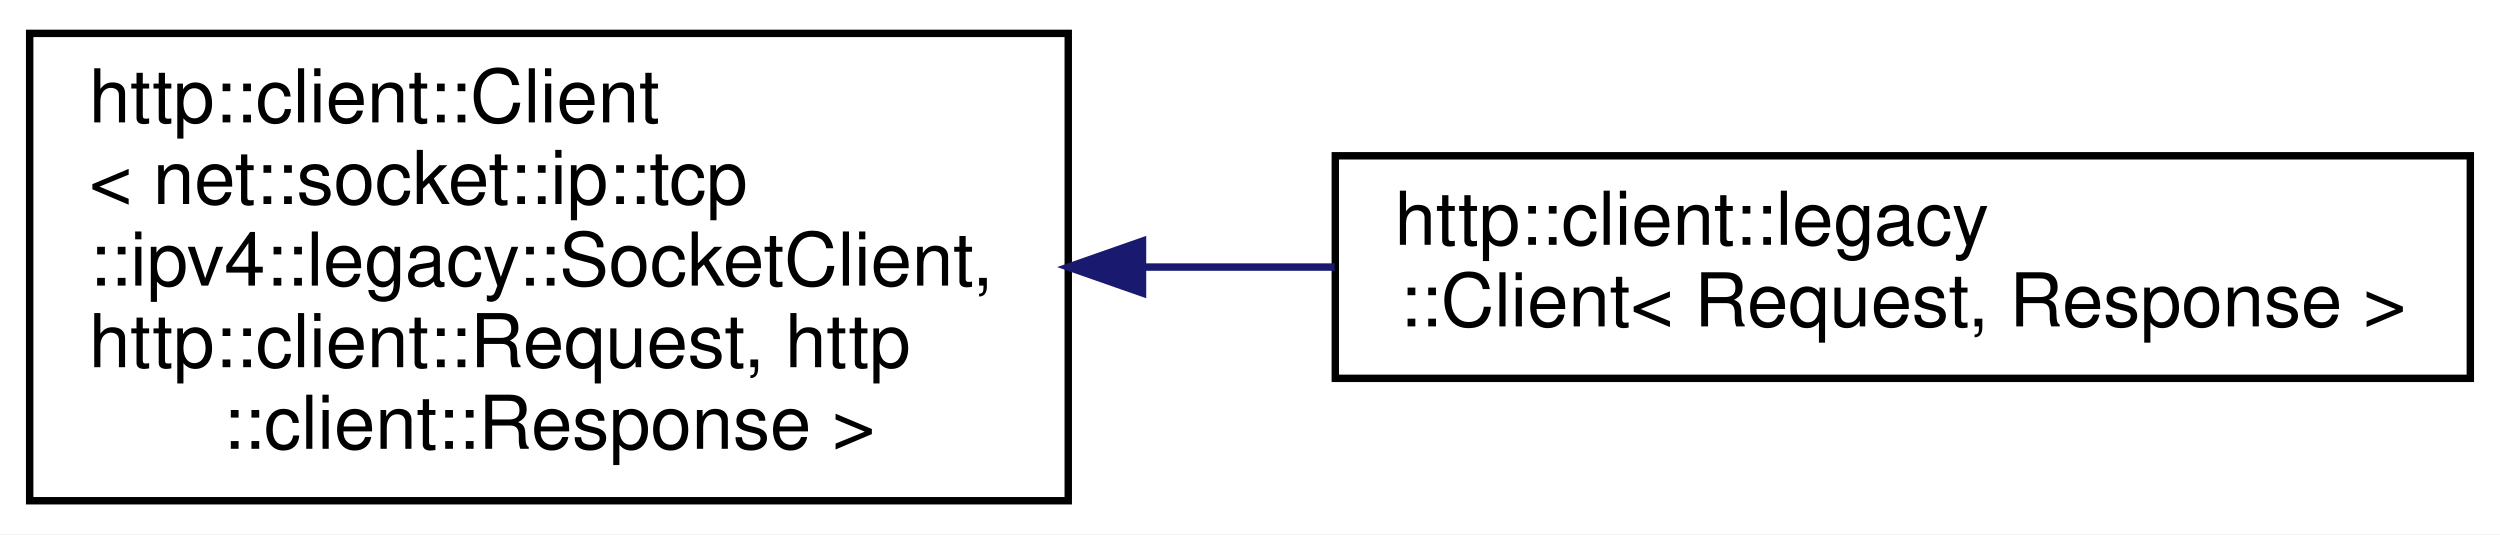
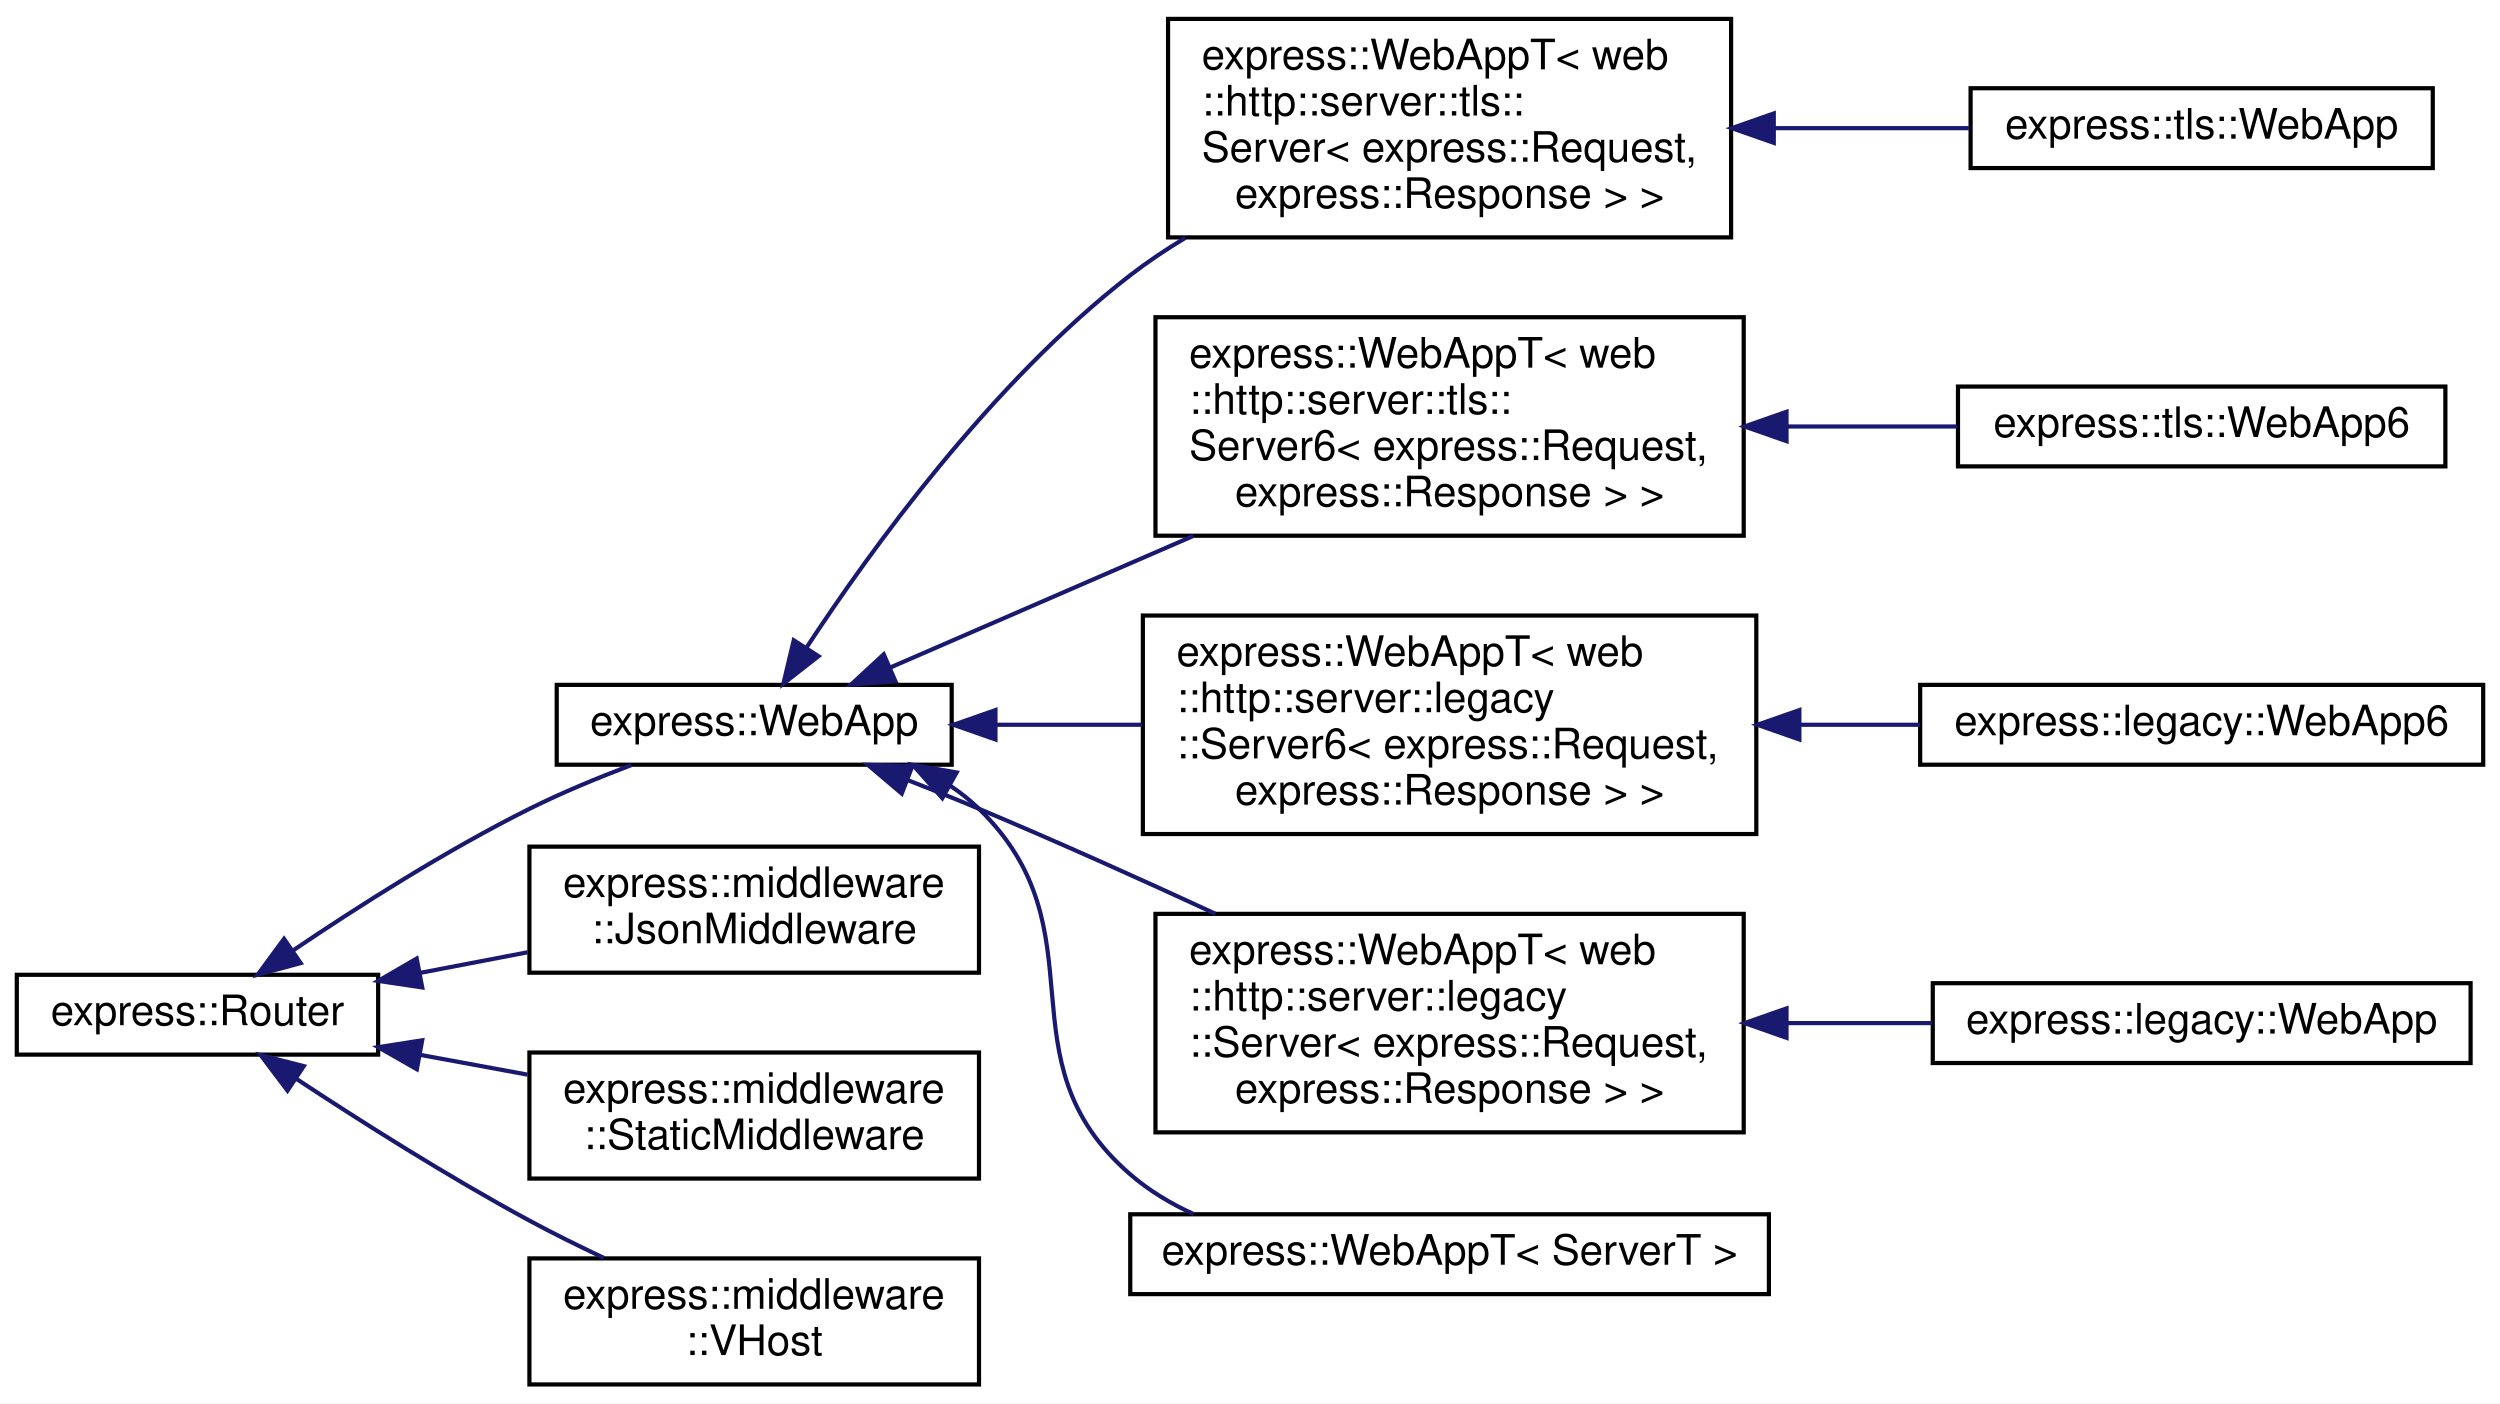
- <svg xmlns="http://www.w3.org/2000/svg" xmlns:xlink="http://www.w3.org/1999/xlink" width="337pt" height="72pt" viewBox="0.00 0.00 337.00 72.00">
-   <g id="graph0" class="graph" transform="scale(1 1) rotate(0) translate(4 68)">
-     <polygon fill="white" stroke="transparent" points="-4,4 -4,-68 333,-68 333,4 -4,4" />
+ <svg xmlns="http://www.w3.org/2000/svg" xmlns:xlink="http://www.w3.org/1999/xlink" width="595pt" height="334pt" viewBox="0.00 0.00 595.00 334.00">
+   <g id="graph0" class="graph" transform="scale(1 1) rotate(0) translate(4 330)">
+     <polygon fill="white" stroke="transparent" points="-4,4 -4,-330 591,-330 591,4 -4,4" />
    <g id="node1" class="node">
      <g id="a_node1">
-         <a xlink:href="classhttp_1_1client_1_1_client.html" target="_top" xlink:title=" ">
-           <polygon fill="white" stroke="black" points="0,-0.5 0,-63.5 140,-63.5 140,-0.5 0,-0.5" />
-           <text text-anchor="start" x="8" y="-51.5" font-family="Helvetica,sans-Serif" font-size="10.00">http::client::Client</text>
-           <text text-anchor="start" x="8" y="-40.5" font-family="Helvetica,sans-Serif" font-size="10.00">&lt; net::socket::ip::tcp</text>
-           <text text-anchor="start" x="8" y="-29.5" font-family="Helvetica,sans-Serif" font-size="10.00">::ipv4::legacy::SocketClient,</text>
-           <text text-anchor="start" x="8" y="-18.5" font-family="Helvetica,sans-Serif" font-size="10.00"> http::client::Request, http</text>
-           <text text-anchor="middle" x="70" y="-7.5" font-family="Helvetica,sans-Serif" font-size="10.00">::client::Response &gt;</text>
+         <a xlink:href="classexpress_1_1_router.html" target="_top" xlink:title=" ">
+           <polygon fill="white" stroke="black" points="0,-79 0,-98 86,-98 86,-79 0,-79" />
+           <text text-anchor="middle" x="43" y="-86" font-family="Helvetica,sans-Serif" font-size="10.00">express::Router</text>
        </a>
      </g>
    </g>
    <g id="node2" class="node">
      <g id="a_node2">
-         <a xlink:href="classhttp_1_1client_1_1legacy_1_1_client.html" target="_top" xlink:title=" ">
-           <polygon fill="white" stroke="black" points="176,-17 176,-47 329,-47 329,-17 176,-17" />
-           <text text-anchor="start" x="184" y="-35" font-family="Helvetica,sans-Serif" font-size="10.00">http::client::legacy</text>
-           <text text-anchor="middle" x="252.5" y="-24" font-family="Helvetica,sans-Serif" font-size="10.00">::Client&lt; Request, Response &gt;</text>
+         <a xlink:href="classexpress_1_1_web_app.html" target="_top" xlink:title=" ">
+           <polygon fill="white" stroke="black" points="128.5,-148 128.5,-167 222.5,-167 222.5,-148 128.5,-148" />
+           <text text-anchor="middle" x="175.5" y="-155" font-family="Helvetica,sans-Serif" font-size="10.00">express::WebApp</text>
        </a>
      </g>
    </g>
    <g id="edge1" class="edge">
-       <path fill="none" stroke="midnightblue" d="M150.02,-32C158.62,-32 167.36,-32 175.91,-32" />
-       <polygon fill="midnightblue" stroke="midnightblue" points="150.01,-28.5 140.01,-32 150.01,-35.5 150.01,-28.5" />
+       <path fill="none" stroke="midnightblue" d="M65.6,-103.69C80.89,-114.04 102.14,-127.6 122,-137.5 129.68,-141.33 138.29,-144.89 146.27,-147.91" />
+       <polygon fill="midnightblue" stroke="midnightblue" points="67.56,-100.79 57.33,-98.02 63.6,-106.56 67.56,-100.79" />
+     </g>
+     <g id="node12" class="node">
+       <g id="a_node12">
+         <a xlink:href="classexpress_1_1middleware_1_1_json_middleware.html" target="_top" xlink:title=" ">
+           <polygon fill="white" stroke="black" points="122,-98.5 122,-128.5 229,-128.5 229,-98.5 122,-98.5" />
+           <text text-anchor="start" x="130" y="-116.5" font-family="Helvetica,sans-Serif" font-size="10.00">express::middleware</text>
+           <text text-anchor="middle" x="175.5" y="-105.5" font-family="Helvetica,sans-Serif" font-size="10.00">::JsonMiddleware</text>
+         </a>
+       </g>
+     </g>
+     <g id="edge11" class="edge">
+       <path fill="none" stroke="midnightblue" d="M96.06,-98.47C104.46,-100.08 113.16,-101.75 121.57,-103.36" />
+       <polygon fill="midnightblue" stroke="midnightblue" points="96.49,-94.99 86.01,-96.55 95.17,-101.87 96.49,-94.99" />
+     </g>
+     <g id="node13" class="node">
+       <g id="a_node13">
+         <a xlink:href="classexpress_1_1middleware_1_1_static_middleware.html" target="_top" xlink:title=" ">
+           <polygon fill="white" stroke="black" points="122,-49.5 122,-79.5 229,-79.5 229,-49.5 122,-49.5" />
+           <text text-anchor="start" x="130" y="-67.5" font-family="Helvetica,sans-Serif" font-size="10.00">express::middleware</text>
+           <text text-anchor="middle" x="175.5" y="-56.5" font-family="Helvetica,sans-Serif" font-size="10.00">::StaticMiddleware</text>
+         </a>
+       </g>
+     </g>
+     <g id="edge12" class="edge">
+       <path fill="none" stroke="midnightblue" d="M96.06,-78.93C104.46,-77.38 113.16,-75.78 121.57,-74.23" />
+       <polygon fill="midnightblue" stroke="midnightblue" points="95.21,-75.52 86.01,-80.77 96.48,-82.41 95.21,-75.52" />
+     </g>
+     <g id="node14" class="node">
+       <g id="a_node14">
+         <a xlink:href="classexpress_1_1middleware_1_1_v_host.html" target="_top" xlink:title=" ">
+           <polygon fill="white" stroke="black" points="122,-0.5 122,-30.5 229,-30.5 229,-0.5 122,-0.5" />
+           <text text-anchor="start" x="130" y="-18.5" font-family="Helvetica,sans-Serif" font-size="10.00">express::middleware</text>
+           <text text-anchor="middle" x="175.5" y="-7.5" font-family="Helvetica,sans-Serif" font-size="10.00">::VHost</text>
+         </a>
+       </g>
+     </g>
+     <g id="edge13" class="edge">
+       <path fill="none" stroke="midnightblue" d="M66.36,-73.35C81.71,-63.22 102.71,-49.91 122,-39.5 127.64,-36.45 133.75,-33.43 139.73,-30.61" />
+       <polygon fill="midnightblue" stroke="midnightblue" points="64.42,-70.43 58.04,-78.89 68.3,-76.26 64.42,-70.43" />
+     </g>
+     <g id="node3" class="node">
+       <g id="a_node3">
+         <a xlink:href="classexpress_1_1_web_app_t.html" target="_top" xlink:title=" ">
+           <polygon fill="white" stroke="black" points="274,-273.5 274,-325.5 408,-325.5 408,-273.5 274,-273.5" />
+           <text text-anchor="start" x="282" y="-313.5" font-family="Helvetica,sans-Serif" font-size="10.00">express::WebAppT&lt; web</text>
+           <text text-anchor="start" x="282" y="-302.5" font-family="Helvetica,sans-Serif" font-size="10.00">::http::server::tls::</text>
+           <text text-anchor="start" x="282" y="-291.5" font-family="Helvetica,sans-Serif" font-size="10.00">Server&lt; express::Request,</text>
+           <text text-anchor="middle" x="341" y="-280.5" font-family="Helvetica,sans-Serif" font-size="10.00"> express::Response &gt; &gt;</text>
+         </a>
+       </g>
+     </g>
+     <g id="edge2" class="edge">
+       <path fill="none" stroke="midnightblue" d="M187.93,-175.85C203.14,-199.03 231.98,-238.97 265,-264.5 269.09,-267.66 273.52,-270.63 278.1,-273.39" />
+       <polygon fill="midnightblue" stroke="midnightblue" points="190.8,-173.83 182.45,-167.3 184.91,-177.61 190.8,-173.83" />
+     </g>
+     <g id="node5" class="node">
+       <g id="a_node5">
+         <a xlink:href="classexpress_1_1_web_app_t.html" target="_top" xlink:title=" ">
+           <polygon fill="white" stroke="black" points="271,-202.5 271,-254.5 411,-254.5 411,-202.5 271,-202.5" />
+           <text text-anchor="start" x="279" y="-242.5" font-family="Helvetica,sans-Serif" font-size="10.00">express::WebAppT&lt; web</text>
+           <text text-anchor="start" x="279" y="-231.5" font-family="Helvetica,sans-Serif" font-size="10.00">::http::server::tls::</text>
+           <text text-anchor="start" x="279" y="-220.5" font-family="Helvetica,sans-Serif" font-size="10.00">Server6&lt; express::Request,</text>
+           <text text-anchor="middle" x="341" y="-209.5" font-family="Helvetica,sans-Serif" font-size="10.00"> express::Response &gt; &gt;</text>
+         </a>
+       </g>
+     </g>
+     <g id="edge4" class="edge">
+       <path fill="none" stroke="midnightblue" d="M207.97,-171.17C228.37,-180.02 255.58,-191.84 280.01,-202.45" />
+       <polygon fill="midnightblue" stroke="midnightblue" points="209.12,-167.85 198.55,-167.08 206.33,-174.27 209.12,-167.85" />
+     </g>
+     <g id="node7" class="node">
+       <g id="a_node7">
+         <a xlink:href="classexpress_1_1_web_app_t.html" target="_top" xlink:title=" ">
+           <polygon fill="white" stroke="black" points="268,-131.5 268,-183.5 414,-183.5 414,-131.5 268,-131.5" />
+           <text text-anchor="start" x="276" y="-171.5" font-family="Helvetica,sans-Serif" font-size="10.00">express::WebAppT&lt; web</text>
+           <text text-anchor="start" x="276" y="-160.5" font-family="Helvetica,sans-Serif" font-size="10.00">::http::server::legacy</text>
+           <text text-anchor="start" x="276" y="-149.5" font-family="Helvetica,sans-Serif" font-size="10.00">::Server6&lt; express::Request,</text>
+           <text text-anchor="middle" x="341" y="-138.5" font-family="Helvetica,sans-Serif" font-size="10.00"> express::Response &gt; &gt;</text>
+         </a>
+       </g>
+     </g>
+     <g id="edge6" class="edge">
+       <path fill="none" stroke="midnightblue" d="M232.99,-157.5C244.21,-157.5 256.14,-157.5 267.8,-157.5" />
+       <polygon fill="midnightblue" stroke="midnightblue" points="232.92,-154 222.92,-157.5 232.92,-161 232.92,-154" />
+     </g>
+     <g id="node9" class="node">
+       <g id="a_node9">
+         <a xlink:href="classexpress_1_1_web_app_t.html" target="_top" xlink:title=" ">
+           <polygon fill="white" stroke="black" points="271,-60.5 271,-112.5 411,-112.5 411,-60.5 271,-60.5" />
+           <text text-anchor="start" x="279" y="-100.5" font-family="Helvetica,sans-Serif" font-size="10.00">express::WebAppT&lt; web</text>
+           <text text-anchor="start" x="279" y="-89.5" font-family="Helvetica,sans-Serif" font-size="10.00">::http::server::legacy</text>
+           <text text-anchor="start" x="279" y="-78.5" font-family="Helvetica,sans-Serif" font-size="10.00">::Server&lt; express::Request,</text>
+           <text text-anchor="middle" x="341" y="-67.5" font-family="Helvetica,sans-Serif" font-size="10.00"> express::Response &gt; &gt;</text>
+         </a>
+       </g>
+     </g>
+     <g id="edge8" class="edge">
+       <path fill="none" stroke="midnightblue" d="M211.97,-144.36C217.69,-142.13 223.53,-139.8 229,-137.5 247.48,-129.74 267.44,-120.77 285.27,-112.52" />
+       <polygon fill="midnightblue" stroke="midnightblue" points="210.62,-141.12 202.54,-147.97 213.13,-147.66 210.62,-141.12" />
+     </g>
+     <g id="node11" class="node">
+       <g id="a_node11">
+         <a xlink:href="classexpress_1_1_web_app_t.html" target="_top" xlink:title=" ">
+           <polygon fill="white" stroke="black" points="265,-22 265,-41 417,-41 417,-22 265,-22" />
+           <text text-anchor="middle" x="341" y="-29" font-family="Helvetica,sans-Serif" font-size="10.00">express::WebAppT&lt; ServerT &gt;</text>
+         </a>
+       </g>
+     </g>
+     <g id="edge10" class="edge">
+       <path fill="none" stroke="midnightblue" d="M222.1,-143.03C224.57,-141.38 226.9,-139.54 229,-137.5 259.01,-108.33 233.36,-77.88 265,-50.5 269.47,-46.63 274.62,-43.53 280.08,-41.05" />
+       <polygon fill="midnightblue" stroke="midnightblue" points="220.27,-140.04 213.24,-147.97 223.68,-146.15 220.27,-140.04" />
+     </g>
+     <g id="node4" class="node">
+       <g id="a_node4">
+         <a xlink:href="classexpress_1_1tls_1_1_web_app.html" target="_top" xlink:title=" ">
+           <polygon fill="white" stroke="black" points="465,-290 465,-309 575,-309 575,-290 465,-290" />
+           <text text-anchor="middle" x="520" y="-297" font-family="Helvetica,sans-Serif" font-size="10.00">express::tls::WebApp</text>
+         </a>
+       </g>
+     </g>
+     <g id="edge3" class="edge">
+       <path fill="none" stroke="midnightblue" d="M418.33,-299.5C433.96,-299.5 450.1,-299.5 464.76,-299.5" />
+       <polygon fill="midnightblue" stroke="midnightblue" points="418.16,-296 408.16,-299.5 418.16,-303 418.16,-296" />
+     </g>
+     <g id="node6" class="node">
+       <g id="a_node6">
+         <a xlink:href="classexpress_1_1tls_1_1_web_app6.html" target="_top" xlink:title=" ">
+           <polygon fill="white" stroke="black" points="462,-219 462,-238 578,-238 578,-219 462,-219" />
+           <text text-anchor="middle" x="520" y="-226" font-family="Helvetica,sans-Serif" font-size="10.00">express::tls::WebApp6</text>
+         </a>
+       </g>
+     </g>
+     <g id="edge5" class="edge">
+       <path fill="none" stroke="midnightblue" d="M421.51,-228.5C435.11,-228.5 448.99,-228.5 461.86,-228.5" />
+       <polygon fill="midnightblue" stroke="midnightblue" points="421.19,-225 411.19,-228.5 421.19,-232 421.19,-225" />
+     </g>
+     <g id="node8" class="node">
+       <g id="a_node8">
+         <a xlink:href="classexpress_1_1legacy_1_1_web_app6.html" target="_top" xlink:title=" ">
+           <polygon fill="white" stroke="black" points="453,-148 453,-167 587,-167 587,-148 453,-148" />
+           <text text-anchor="middle" x="520" y="-155" font-family="Helvetica,sans-Serif" font-size="10.00">express::legacy::WebApp6</text>
+         </a>
+       </g>
+     </g>
+     <g id="edge7" class="edge">
+       <path fill="none" stroke="midnightblue" d="M424.53,-157.5C434.07,-157.5 443.69,-157.5 452.96,-157.5" />
+       <polygon fill="midnightblue" stroke="midnightblue" points="424.25,-154 414.25,-157.5 424.25,-161 424.25,-154" />
+     </g>
+     <g id="node10" class="node">
+       <g id="a_node10">
+         <a xlink:href="classexpress_1_1legacy_1_1_web_app.html" target="_top" xlink:title=" ">
+           <polygon fill="white" stroke="black" points="456,-77 456,-96 584,-96 584,-77 456,-77" />
+           <text text-anchor="middle" x="520" y="-84" font-family="Helvetica,sans-Serif" font-size="10.00">express::legacy::WebApp</text>
+         </a>
+       </g>
+     </g>
+     <g id="edge9" class="edge">
+       <path fill="none" stroke="midnightblue" d="M421.31,-86.5C432.9,-86.5 444.7,-86.5 455.91,-86.5" />
+       <polygon fill="midnightblue" stroke="midnightblue" points="421.19,-83 411.19,-86.5 421.19,-90 421.19,-83" />
    </g>
  </g>
</svg>
